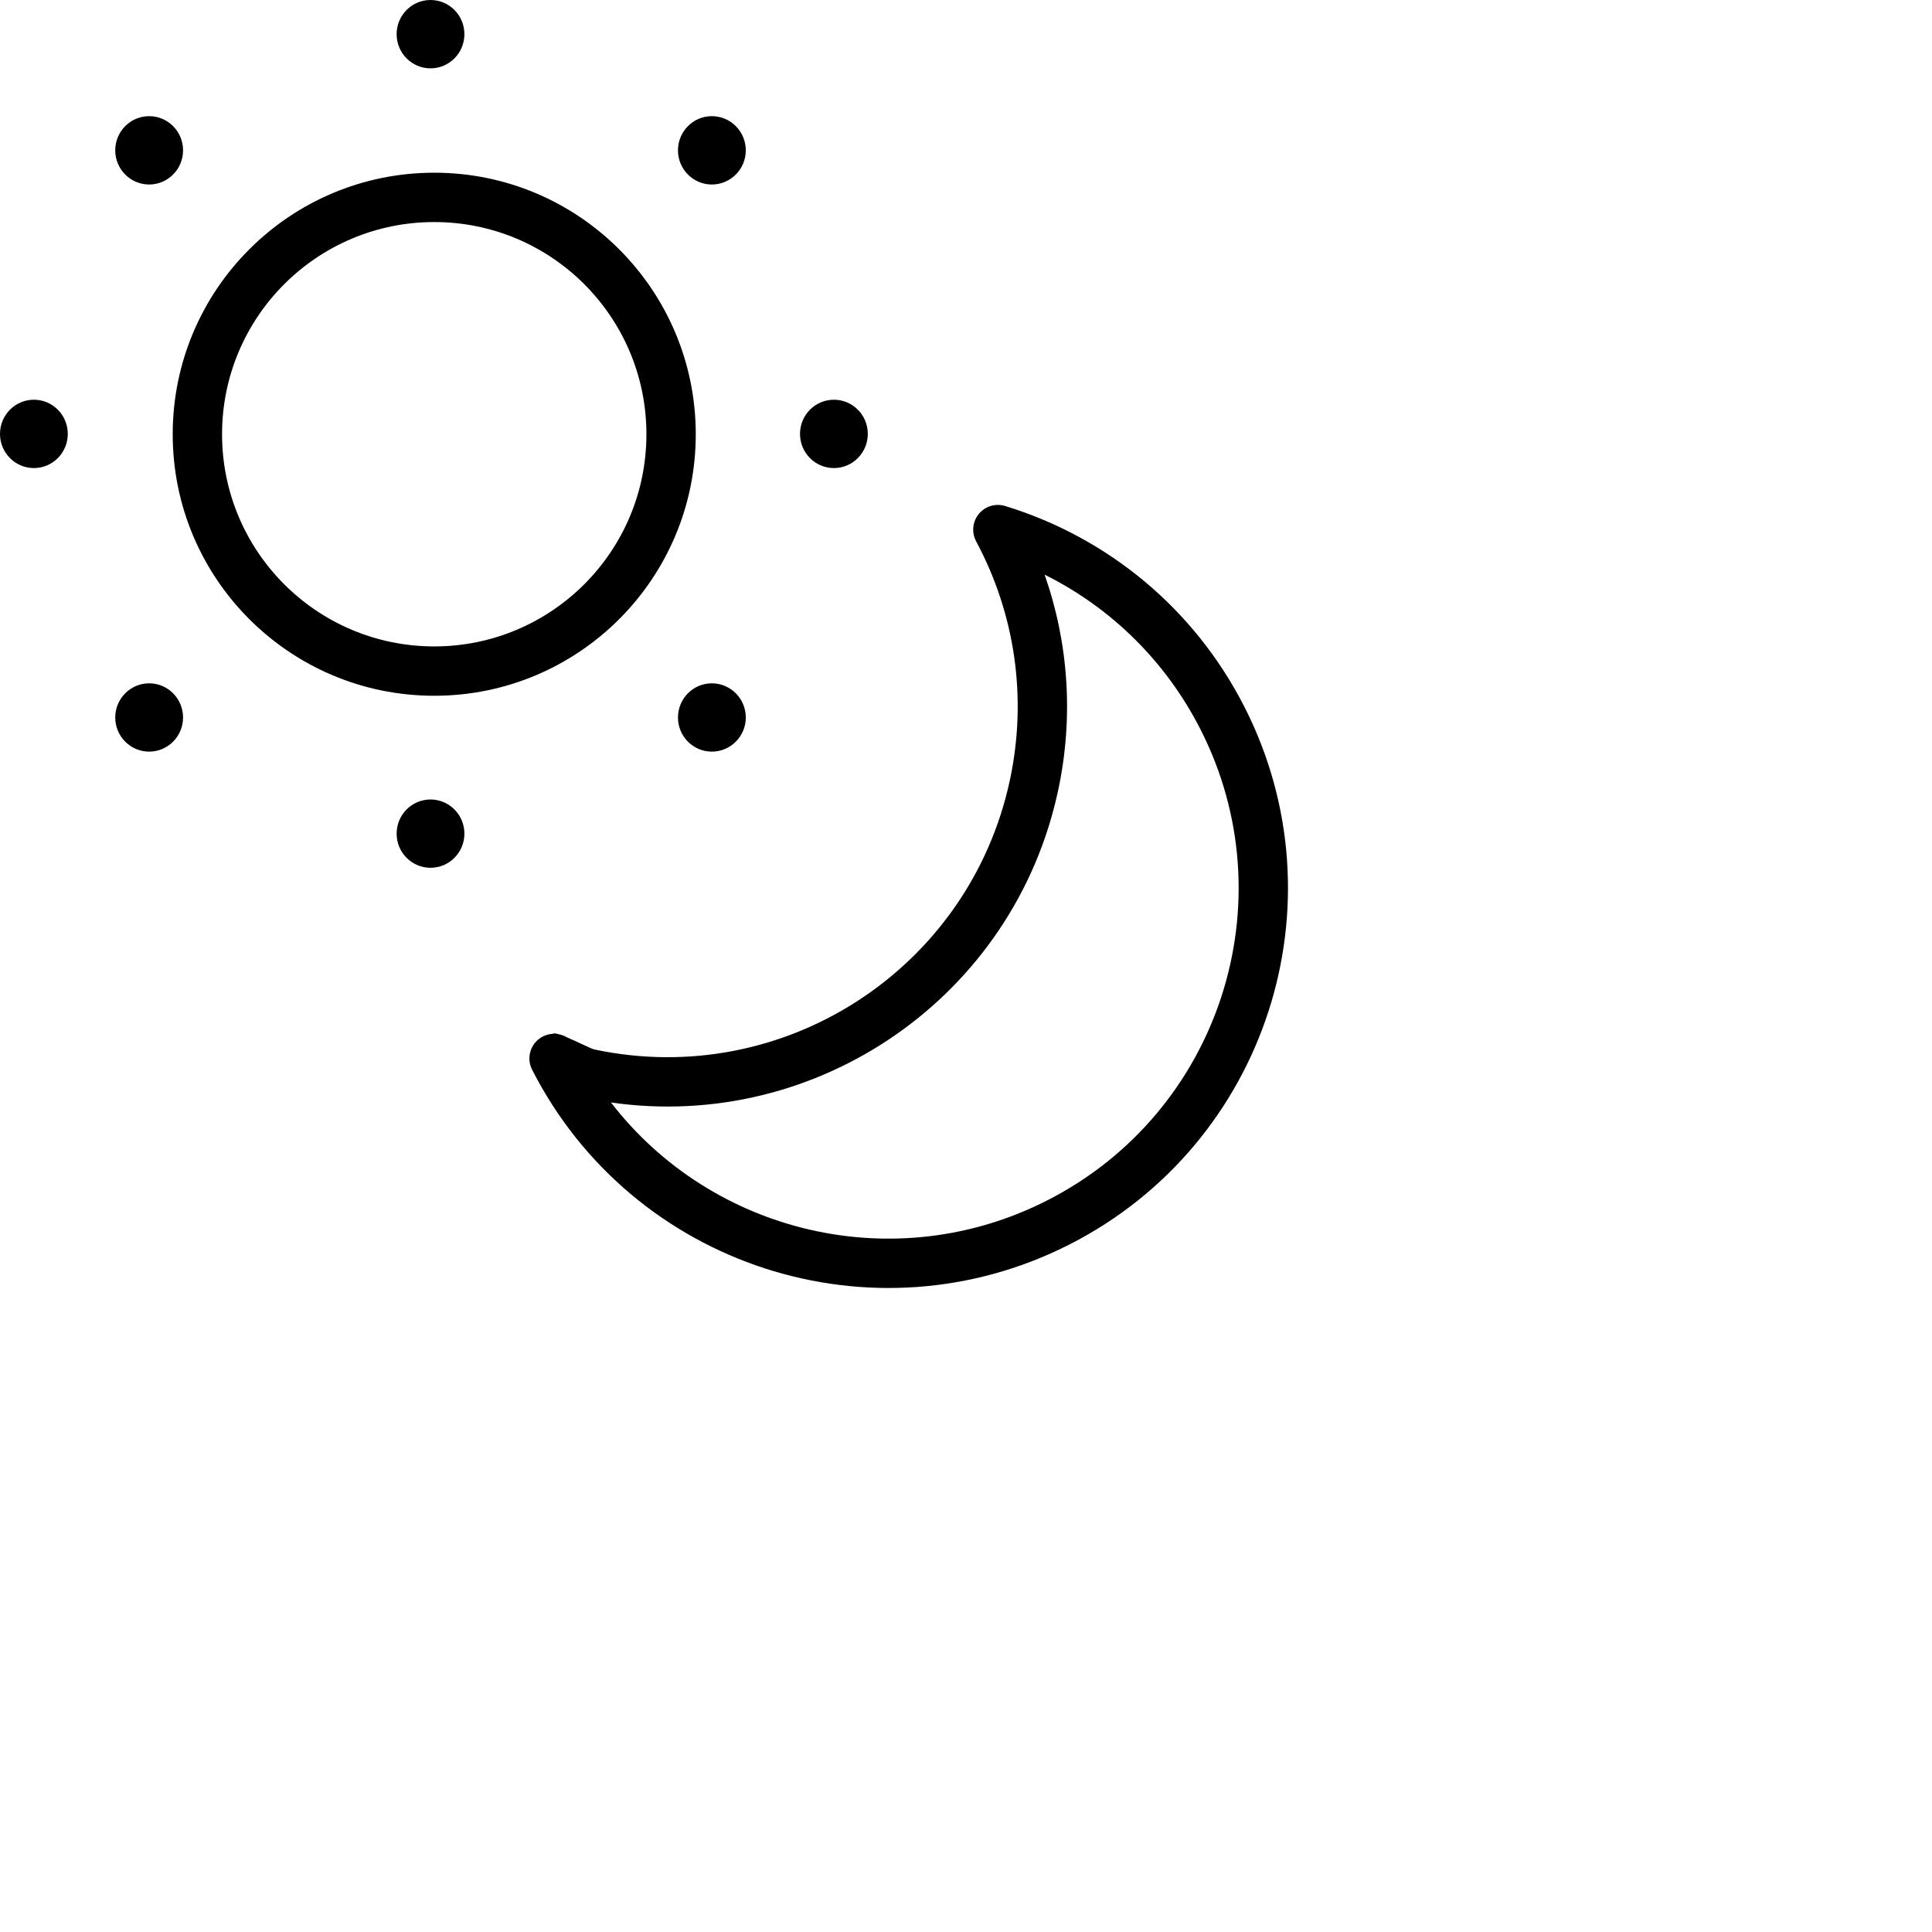
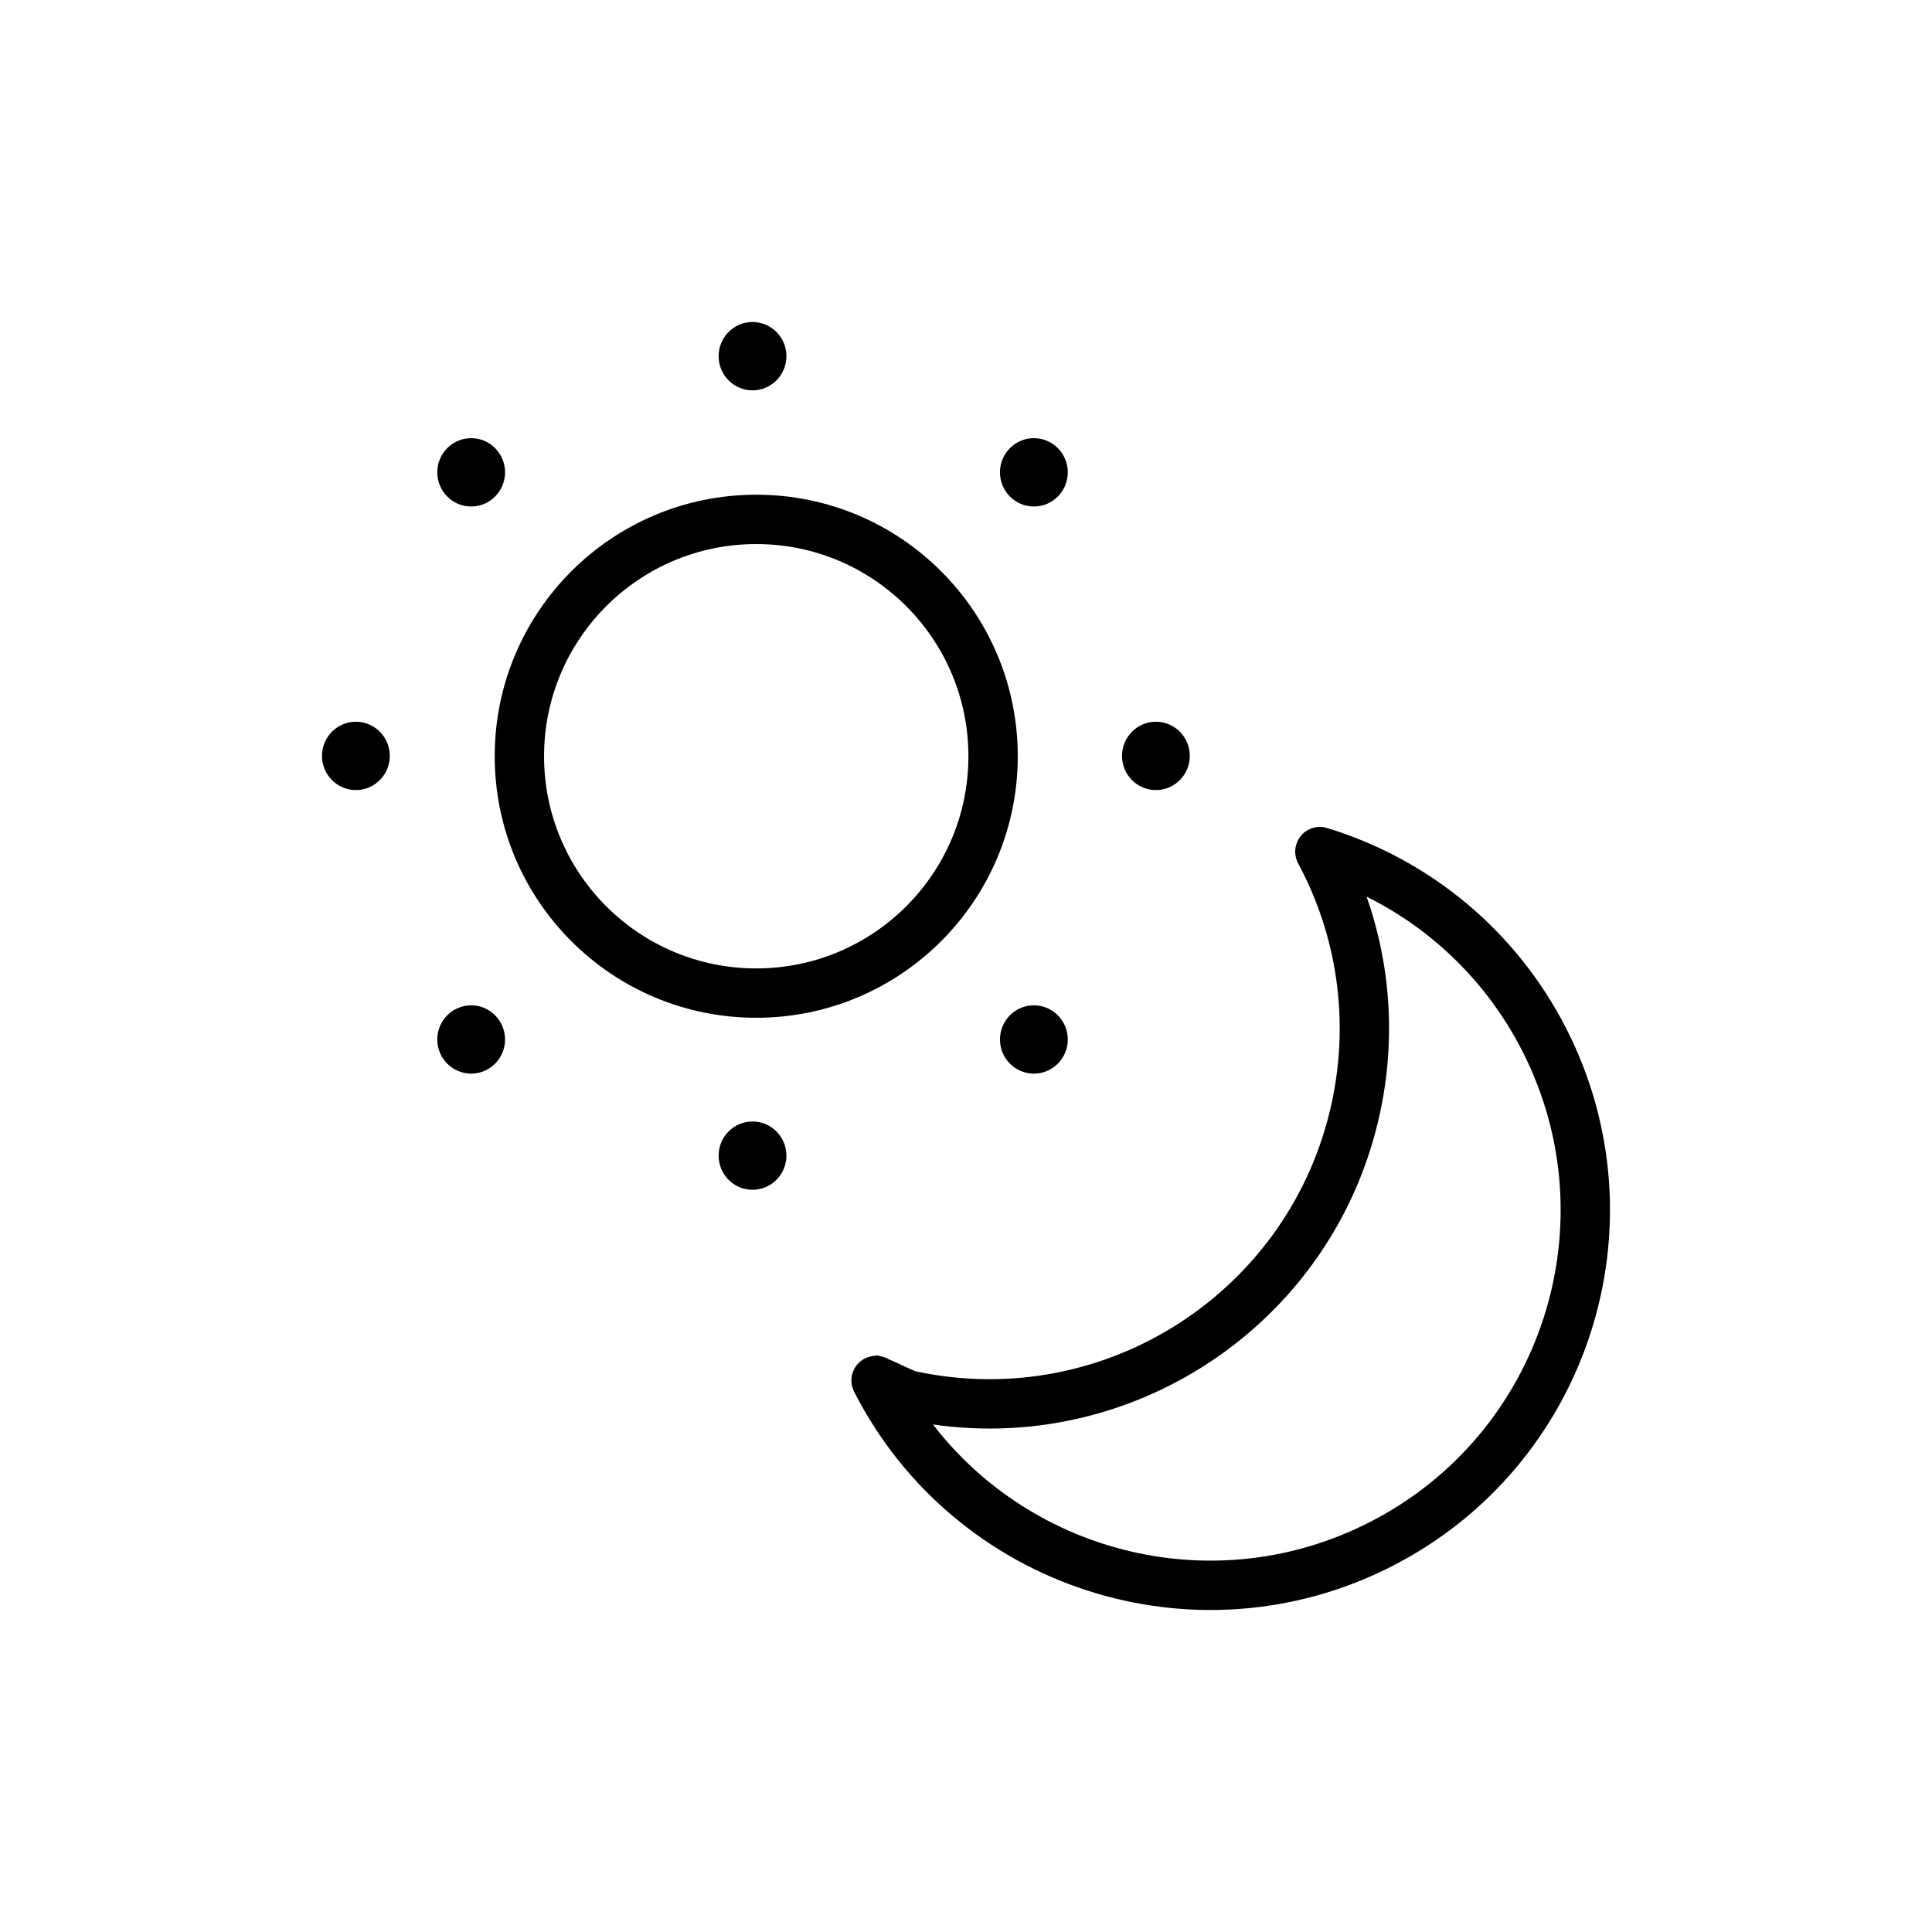
<svg xmlns="http://www.w3.org/2000/svg" width="48" height="48" viewBox="0 0 48 48" fill="none">
-   <mask id="mask0" mask-type="alpha" maskUnits="userSpaceOnUse" x="0" y="0" width="48" height="48">
-     <path d="M10.696 1.698C11.161 1.698 11.538 1.318 11.538 0.849C11.538 0.38 11.161 0 10.696 0C10.231 0 9.854 0.38 9.854 0.849C9.854 1.318 10.231 1.698 10.696 1.698ZM10.696 21.56C11.161 21.56 11.538 21.18 11.538 20.712C11.538 20.243 11.161 19.863 10.696 19.863C10.231 19.863 9.854 20.243 9.854 20.712C9.854 21.18 10.231 21.56 10.696 21.56ZM18.529 3.735C18.529 4.204 18.151 4.584 17.686 4.584C17.221 4.584 16.844 4.204 16.844 3.735C16.844 3.266 17.221 2.886 17.686 2.886C18.151 2.886 18.529 3.266 18.529 3.735ZM3.706 18.674C4.171 18.674 4.548 18.294 4.548 17.826C4.548 17.357 4.171 16.977 3.706 16.977C3.241 16.977 2.863 17.357 2.863 17.826C2.863 18.294 3.241 18.674 3.706 18.674ZM21.56 10.78C21.56 11.249 21.183 11.629 20.718 11.629C20.253 11.629 19.876 11.249 19.876 10.78C19.876 10.311 20.253 9.931 20.718 9.931C21.183 9.931 21.56 10.311 21.56 10.78ZM0.842 11.629C1.307 11.629 1.684 11.249 1.684 10.78C1.684 10.311 1.307 9.931 0.842 9.931C0.377 9.931 0 10.311 0 10.78C0 11.249 0.377 11.629 0.842 11.629ZM18.529 17.826C18.529 18.294 18.151 18.674 17.686 18.674C17.221 18.674 16.844 18.294 16.844 17.826C16.844 17.357 17.221 16.977 17.686 16.977C18.151 16.977 18.529 17.357 18.529 17.826ZM3.706 4.584C4.171 4.584 4.548 4.204 4.548 3.735C4.548 3.266 4.171 2.886 3.706 2.886C3.241 2.886 2.863 3.266 2.863 3.735C2.863 4.204 3.241 4.584 3.706 4.584ZM10.789 17.286C7.2 17.286 4.291 14.377 4.291 10.789C4.291 7.2 7.2 4.291 10.789 4.291C14.377 4.291 17.286 7.2 17.286 10.789C17.286 14.377 14.377 17.286 10.789 17.286ZM10.789 16.06C13.7 16.06 16.06 13.7 16.06 10.789C16.06 7.877 13.7 5.517 10.789 5.517C7.877 5.517 5.517 7.877 5.517 10.789C5.517 13.7 7.877 16.06 10.789 16.06ZM13.737 25.685C13.739 25.683 13.742 25.682 13.745 25.68C13.769 25.669 13.819 25.676 13.885 25.696C13.949 25.709 14.012 25.732 14.069 25.765C14.337 25.877 14.68 26.055 14.769 26.074C19.471 27.073 24.093 24.071 25.093 19.369C25.526 17.331 25.218 15.253 24.254 13.454C24.24 13.427 24.227 13.399 24.217 13.371C24.172 13.249 24.165 13.112 24.206 12.978C24.305 12.654 24.648 12.472 24.971 12.571C27.53 13.354 29.676 15.127 30.916 17.559C33.405 22.446 31.462 28.426 26.576 30.916C21.689 33.405 15.709 31.462 13.22 26.576C13.066 26.274 13.186 25.905 13.487 25.751C13.568 25.71 13.653 25.689 13.737 25.685ZM15.179 27.391C17.686 30.642 22.228 31.755 26.019 29.823C30.303 27.641 32.006 22.399 29.823 18.116C28.961 16.424 27.599 15.096 25.953 14.277C26.548 15.972 26.677 17.813 26.292 19.624C25.199 24.767 20.308 28.127 15.179 27.391Z" fill="#332E54" />
-   </mask>
-   <g mask="url(#mask0)">
-     <rect x="-8" y="-8.247" width="48" height="48" fill="currentColor" />
-   </g>
+   <path d="M18.696 9.698C19.161 9.698 19.538 9.318 19.538 8.849C19.538 8.38 19.161 8 18.696 8C18.231 8 17.854 8.38 17.854 8.849C17.854 9.318 18.231 9.698 18.696 9.698ZM18.696 29.56C19.161 29.56 19.538 29.18 19.538 28.712C19.538 28.243 19.161 27.863 18.696 27.863C18.231 27.863 17.854 28.243 17.854 28.712C17.854 29.18 18.231 29.56 18.696 29.56ZM26.529 11.735C26.529 12.204 26.151 12.584 25.686 12.584C25.221 12.584 24.844 12.204 24.844 11.735C24.844 11.266 25.221 10.886 25.686 10.886C26.151 10.886 26.529 11.266 26.529 11.735ZM11.706 26.674C12.171 26.674 12.548 26.294 12.548 25.826C12.548 25.357 12.171 24.977 11.706 24.977C11.241 24.977 10.864 25.357 10.864 25.826C10.864 26.294 11.241 26.674 11.706 26.674ZM29.56 18.78C29.56 19.249 29.183 19.629 28.718 19.629C28.253 19.629 27.876 19.249 27.876 18.78C27.876 18.311 28.253 17.931 28.718 17.931C29.183 17.931 29.56 18.311 29.56 18.78ZM8.842 19.629C9.307 19.629 9.684 19.249 9.684 18.78C9.684 18.311 9.307 17.931 8.842 17.931C8.377 17.931 8 18.311 8 18.78C8 19.249 8.377 19.629 8.842 19.629ZM26.529 25.826C26.529 26.294 26.151 26.674 25.686 26.674C25.221 26.674 24.844 26.294 24.844 25.826C24.844 25.357 25.221 24.977 25.686 24.977C26.151 24.977 26.529 25.357 26.529 25.826ZM11.706 12.584C12.171 12.584 12.548 12.204 12.548 11.735C12.548 11.266 12.171 10.886 11.706 10.886C11.241 10.886 10.864 11.266 10.864 11.735C10.864 12.204 11.241 12.584 11.706 12.584ZM18.789 25.286C15.2 25.286 12.291 22.377 12.291 18.789C12.291 15.2 15.2 12.291 18.789 12.291C22.377 12.291 25.286 15.2 25.286 18.789C25.286 22.377 22.377 25.286 18.789 25.286ZM18.789 24.06C21.7 24.06 24.06 21.7 24.06 18.789C24.06 15.877 21.7 13.517 18.789 13.517C15.877 13.517 13.517 15.877 13.517 18.789C13.517 21.7 15.877 24.06 18.789 24.06ZM21.737 33.685C21.739 33.683 21.742 33.682 21.745 33.68C21.769 33.669 21.819 33.676 21.885 33.696C21.949 33.709 22.012 33.732 22.069 33.765C22.337 33.877 22.68 34.055 22.769 34.074C27.471 35.073 32.093 32.071 33.093 27.369C33.526 25.331 33.218 23.253 32.254 21.454C32.24 21.427 32.227 21.399 32.217 21.371C32.172 21.249 32.165 21.112 32.206 20.978C32.305 20.654 32.648 20.472 32.971 20.571C35.53 21.354 37.676 23.127 38.916 25.559C41.405 30.446 39.462 36.426 34.576 38.916C29.689 41.405 23.709 39.462 21.22 34.576C21.066 34.274 21.186 33.905 21.487 33.751C21.568 33.711 21.653 33.689 21.737 33.685ZM23.179 35.391C25.686 38.642 30.228 39.755 34.019 37.823C38.303 35.641 40.006 30.399 37.823 26.116C36.961 24.424 35.599 23.096 33.953 22.277C34.548 23.972 34.677 25.813 34.292 27.624C33.199 32.767 28.308 36.127 23.179 35.391Z" fill="currentColor" />
</svg>
